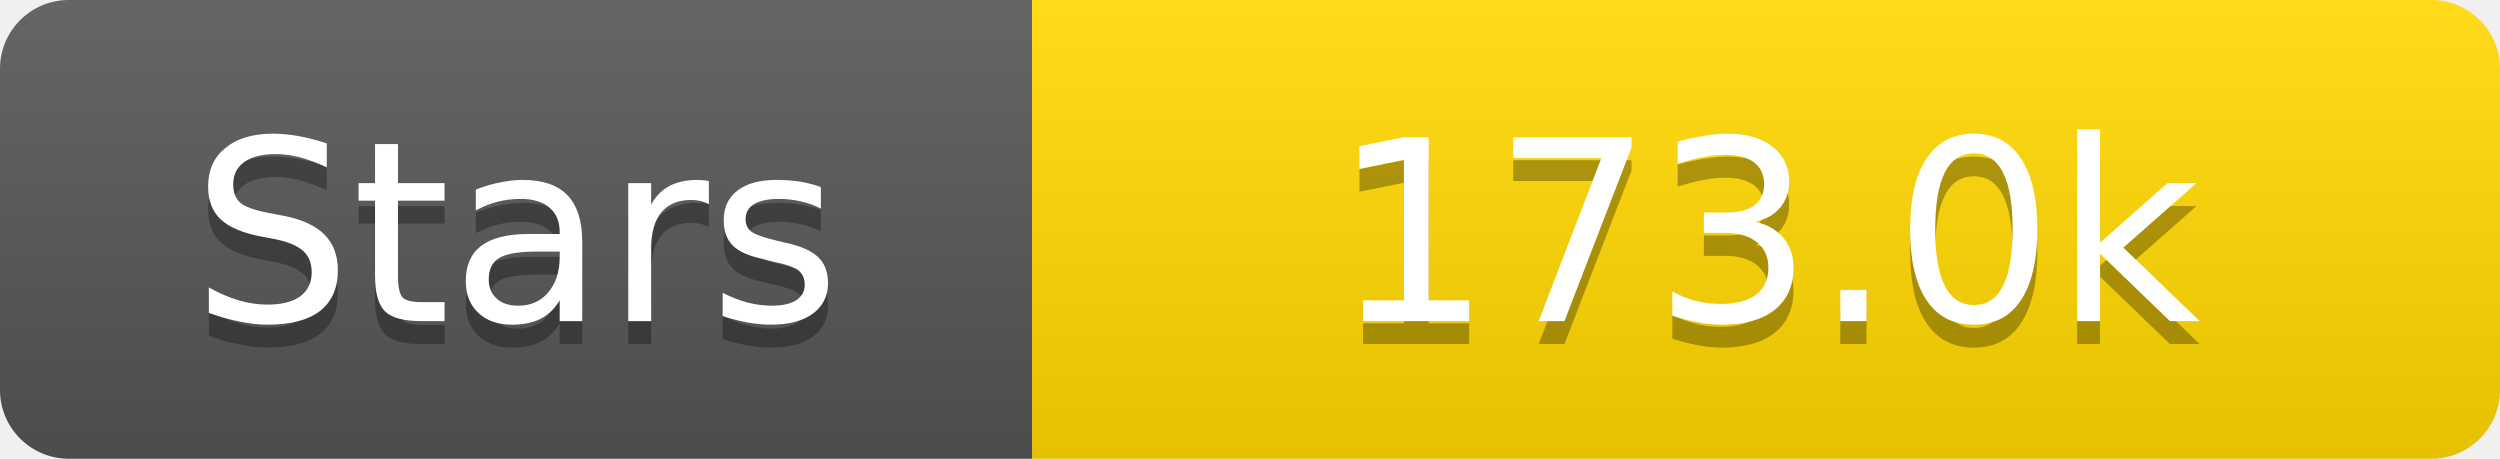
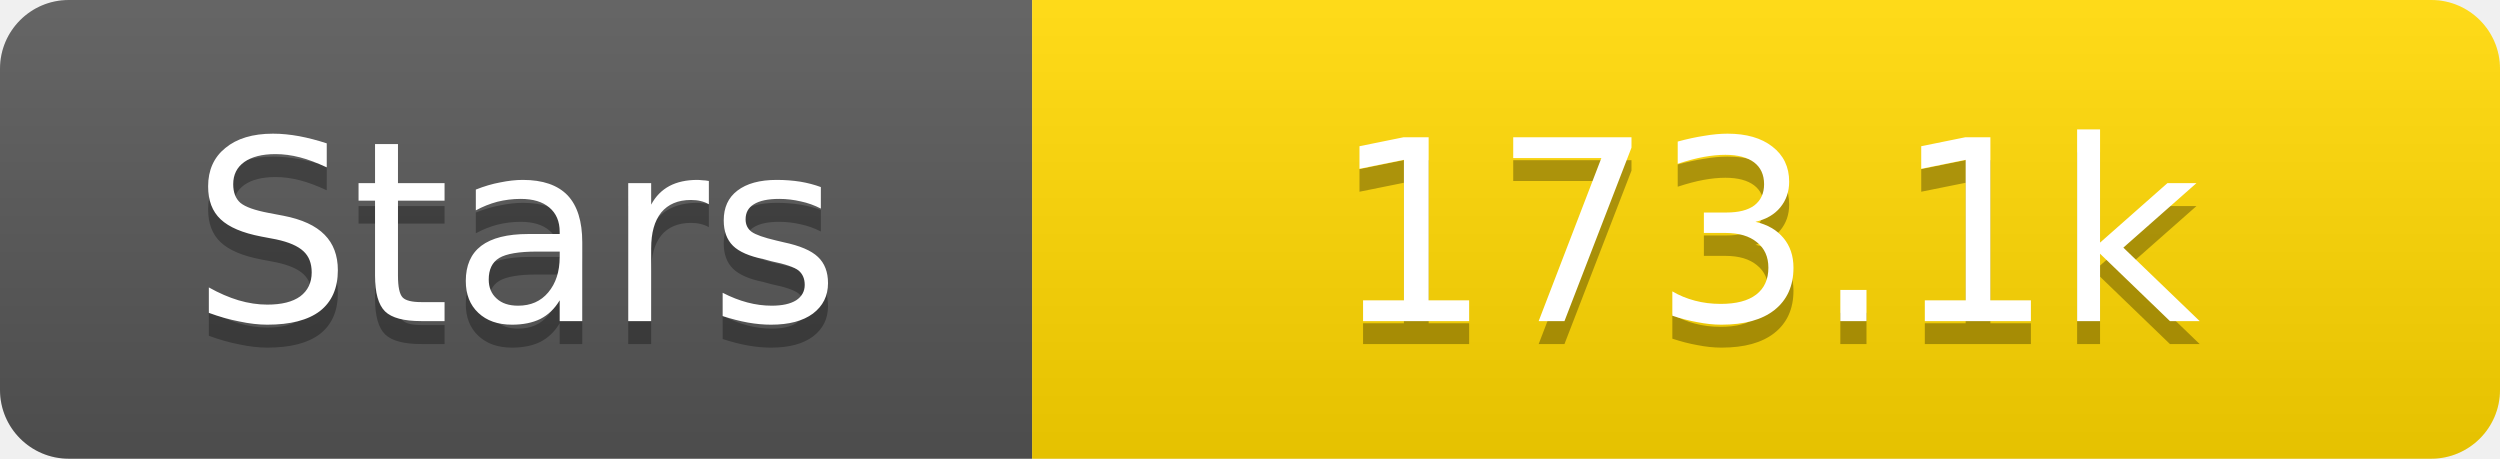
<svg xmlns="http://www.w3.org/2000/svg" width="109" height="20">
  <linearGradient id="s" x2="0" y2="100%">
    <stop offset="0" stop-color="#fff" stop-opacity=".1" />
    <stop offset="1" stop-opacity=".1" />
  </linearGradient>
  <clipPath id="r">
    <rect width="109" height="20" rx="3" fill="#fff" />
  </clipPath>
  <g clip-path="url(#r)">
    <rect width="45" height="20" fill="#555" />
    <rect x="45" width="64" height="20" fill="#ffd700" />
    <rect width="109" height="20" fill="url(#s)" />
  </g>
  <g fill="#fff" text-anchor="middle" font-family="Verdana,Geneva,DejaVu Sans,sans-serif" text-rendering="geometricPrecision" font-size="11">
    <text x="22.5" y="15" fill="#010101" fill-opacity=".3">Stars</text>
    <text x="22.5" y="14">Stars</text>
-     <text x="77.0" y="15" fill="#010101" fill-opacity=".3">173.0k</text>
-     <text x="77.0" y="14">173.0k</text>
+     <text x="77.0" y="15" fill="#010101" fill-opacity=".3">173.1k</text>
+     <text x="77.0" y="14">173.1k</text>
  </g>
</svg>
